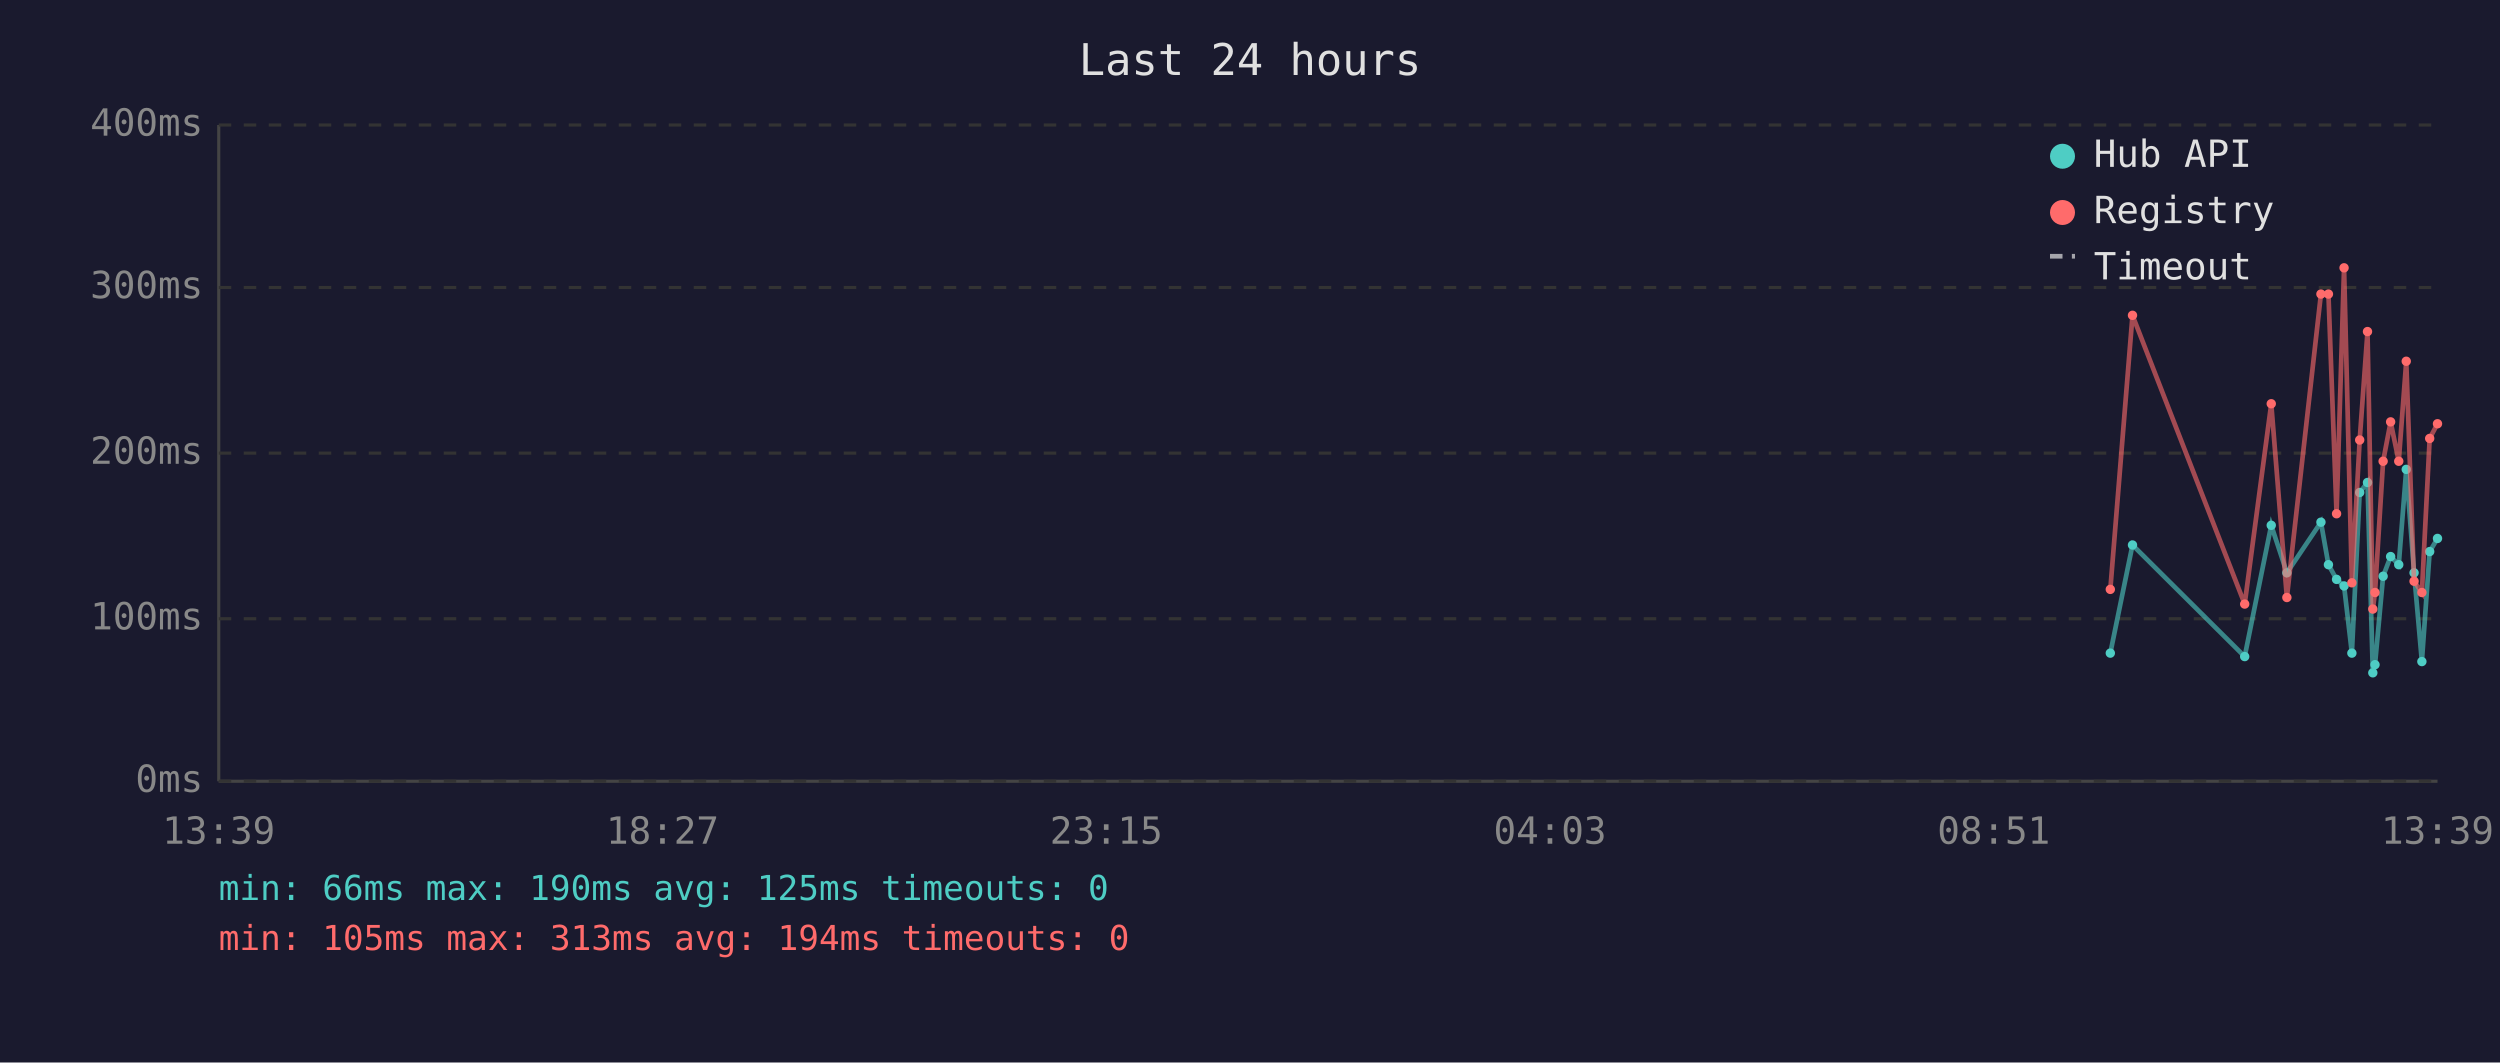
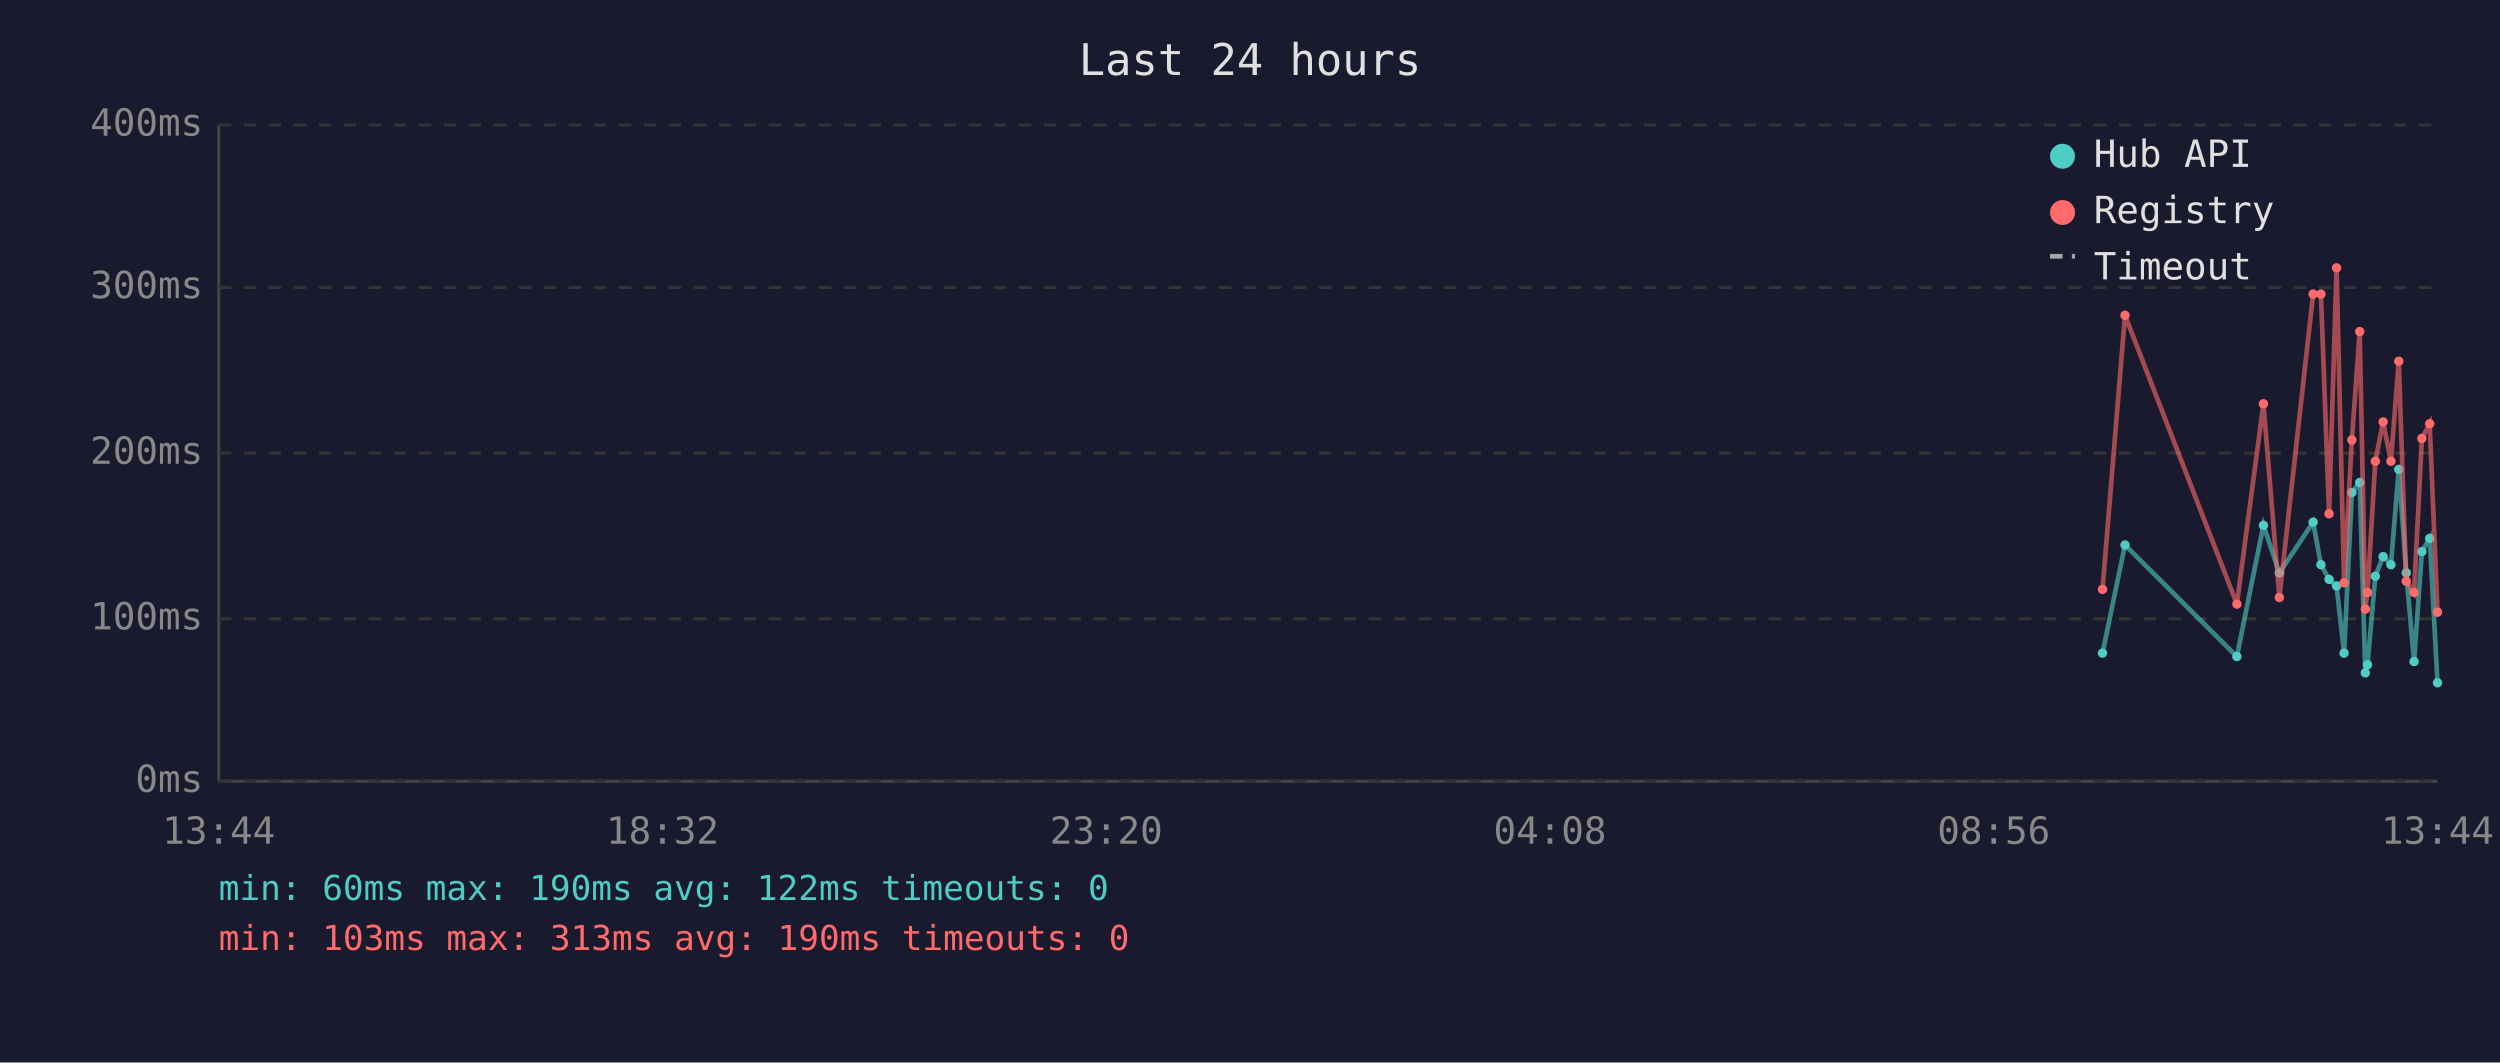
<svg xmlns="http://www.w3.org/2000/svg" viewBox="0 0 800 340" font-family="monospace" font-size="12">
  <rect width="800" height="340" fill="#1a1a2e" />
  <text x="400" y="24" fill="#e0e0e0" font-size="14" text-anchor="middle">Last 24 hours</text>
  <line x1="70" y1="40" x2="70" y2="250" stroke="#444" stroke-width="1" />
  <line x1="70" y1="250" x2="780" y2="250" stroke="#444" stroke-width="1" />
  <line x1="70" y1="250" x2="780" y2="250" stroke="#333" stroke-width="1" stroke-dasharray="4" />
  <text x="65" y="250" fill="#888" text-anchor="end" dominant-baseline="middle">0ms</text>
  <line x1="70" y1="198" x2="780" y2="198" stroke="#333" stroke-width="1" stroke-dasharray="4" />
  <text x="65" y="198" fill="#888" text-anchor="end" dominant-baseline="middle">100ms</text>
  <line x1="70" y1="145" x2="780" y2="145" stroke="#333" stroke-width="1" stroke-dasharray="4" />
  <text x="65" y="145" fill="#888" text-anchor="end" dominant-baseline="middle">200ms</text>
  <line x1="70" y1="92" x2="780" y2="92" stroke="#333" stroke-width="1" stroke-dasharray="4" />
  <text x="65" y="92" fill="#888" text-anchor="end" dominant-baseline="middle">300ms</text>
  <line x1="70" y1="40" x2="780" y2="40" stroke="#333" stroke-width="1" stroke-dasharray="4" />
  <text x="65" y="40" fill="#888" text-anchor="end" dominant-baseline="middle">400ms</text>
-   <text x="70" y="270" fill="#888" text-anchor="middle">13:39</text>
-   <text x="212" y="270" fill="#888" text-anchor="middle">18:27</text>
-   <text x="354" y="270" fill="#888" text-anchor="middle">23:15</text>
-   <text x="496" y="270" fill="#888" text-anchor="middle">04:03</text>
-   <text x="638" y="270" fill="#888" text-anchor="middle">08:51</text>
-   <text x="780" y="270" fill="#888" text-anchor="middle">13:39</text>
-   <polyline points="675.3,209.0 682.4,174.4 718.3,210.1 726.8,168.1 731.8,183.3 742.7,167.1 745.1,180.7 747.7,185.4 750.1,187.5 752.6,209.0 755.1,157.6 757.6,154.4 759.3,215.3 760.0,212.7 762.6,184.4 765.0,178.1 767.6,180.7 770.0,150.2 772.5,183.3 775.0,211.7 777.5,176.5 780.0,172.3" fill="none" stroke="#4ecdc4" stroke-width="1.5" opacity="0.6" />
-   <circle cx="675.3" cy="209.0" r="1.5" fill="#4ecdc4" />
-   <circle cx="682.4" cy="174.4" r="1.5" fill="#4ecdc4" />
-   <circle cx="718.3" cy="210.1" r="1.5" fill="#4ecdc4" />
-   <circle cx="726.8" cy="168.1" r="1.5" fill="#4ecdc4" />
-   <circle cx="731.8" cy="183.3" r="1.5" fill="#4ecdc4" />
-   <circle cx="742.7" cy="167.1" r="1.5" fill="#4ecdc4" />
-   <circle cx="745.1" cy="180.7" r="1.5" fill="#4ecdc4" />
-   <circle cx="747.7" cy="185.4" r="1.5" fill="#4ecdc4" />
-   <circle cx="750.1" cy="187.5" r="1.5" fill="#4ecdc4" />
-   <circle cx="752.6" cy="209.0" r="1.5" fill="#4ecdc4" />
-   <circle cx="755.1" cy="157.6" r="1.5" fill="#4ecdc4" />
-   <circle cx="757.6" cy="154.4" r="1.5" fill="#4ecdc4" />
-   <circle cx="759.3" cy="215.3" r="1.5" fill="#4ecdc4" />
-   <circle cx="760.0" cy="212.7" r="1.5" fill="#4ecdc4" />
-   <circle cx="762.6" cy="184.4" r="1.5" fill="#4ecdc4" />
-   <circle cx="765.0" cy="178.1" r="1.5" fill="#4ecdc4" />
-   <circle cx="767.6" cy="180.7" r="1.5" fill="#4ecdc4" />
-   <circle cx="770.0" cy="150.2" r="1.5" fill="#4ecdc4" />
-   <circle cx="772.5" cy="183.3" r="1.5" fill="#4ecdc4" />
-   <circle cx="775.0" cy="211.7" r="1.5" fill="#4ecdc4" />
-   <circle cx="777.5" cy="176.5" r="1.5" fill="#4ecdc4" />
-   <circle cx="780.0" cy="172.3" r="1.5" fill="#4ecdc4" />
-   <polyline points="675.3,188.6 682.4,100.9 718.3,193.3 726.8,129.2 731.8,191.2 742.7,94.1 745.1,94.1 747.7,164.4 750.1,85.7 752.6,186.5 755.1,140.8 757.6,106.1 759.3,194.9 760.0,189.6 762.6,147.6 765.0,135.0 767.6,147.6 770.0,115.6 772.5,186.0 775.0,189.6 777.5,140.3 780.0,135.6" fill="none" stroke="#ff6b6b" stroke-width="1.5" opacity="0.6" />
-   <circle cx="675.3" cy="188.6" r="1.5" fill="#ff6b6b" />
-   <circle cx="682.4" cy="100.9" r="1.5" fill="#ff6b6b" />
-   <circle cx="718.3" cy="193.3" r="1.5" fill="#ff6b6b" />
-   <circle cx="726.8" cy="129.2" r="1.5" fill="#ff6b6b" />
-   <circle cx="731.8" cy="191.2" r="1.5" fill="#ff6b6b" />
+   <text x="70" y="270" fill="#888" text-anchor="middle">13:44</text>
+   <text x="212" y="270" fill="#888" text-anchor="middle">18:32</text>
+   <text x="354" y="270" fill="#888" text-anchor="middle">23:20</text>
+   <text x="496" y="270" fill="#888" text-anchor="middle">04:08</text>
+   <text x="638" y="270" fill="#888" text-anchor="middle">08:56</text>
+   <text x="780" y="270" fill="#888" text-anchor="middle">13:44</text>
+   <polyline points="672.8,209.0 680.0,174.4 715.8,210.1 724.3,168.1 729.4,183.3 740.2,167.1 742.7,180.7 745.3,185.4 747.7,187.5 750.1,209.0 752.6,157.6 755.1,154.4 756.9,215.3 757.6,212.7 760.1,184.4 762.6,178.1 765.1,180.7 767.6,150.2 770.0,183.3 772.5,211.7 775.0,176.5 777.5,172.3 780.0,218.5" fill="none" stroke="#4ecdc4" stroke-width="1.5" opacity="0.6" />
+   <circle cx="672.8" cy="209.0" r="1.5" fill="#4ecdc4" />
+   <circle cx="680.0" cy="174.4" r="1.5" fill="#4ecdc4" />
+   <circle cx="715.8" cy="210.1" r="1.5" fill="#4ecdc4" />
+   <circle cx="724.3" cy="168.1" r="1.5" fill="#4ecdc4" />
+   <circle cx="729.4" cy="183.3" r="1.5" fill="#4ecdc4" />
+   <circle cx="740.2" cy="167.1" r="1.5" fill="#4ecdc4" />
+   <circle cx="742.7" cy="180.7" r="1.5" fill="#4ecdc4" />
+   <circle cx="745.3" cy="185.4" r="1.5" fill="#4ecdc4" />
+   <circle cx="747.7" cy="187.5" r="1.5" fill="#4ecdc4" />
+   <circle cx="750.1" cy="209.0" r="1.5" fill="#4ecdc4" />
+   <circle cx="752.6" cy="157.6" r="1.5" fill="#4ecdc4" />
+   <circle cx="755.1" cy="154.4" r="1.5" fill="#4ecdc4" />
+   <circle cx="756.9" cy="215.3" r="1.5" fill="#4ecdc4" />
+   <circle cx="757.6" cy="212.7" r="1.5" fill="#4ecdc4" />
+   <circle cx="760.1" cy="184.4" r="1.5" fill="#4ecdc4" />
+   <circle cx="762.6" cy="178.1" r="1.5" fill="#4ecdc4" />
+   <circle cx="765.1" cy="180.7" r="1.5" fill="#4ecdc4" />
+   <circle cx="767.6" cy="150.2" r="1.5" fill="#4ecdc4" />
+   <circle cx="770.0" cy="183.3" r="1.5" fill="#4ecdc4" />
+   <circle cx="772.5" cy="211.7" r="1.5" fill="#4ecdc4" />
+   <circle cx="775.0" cy="176.5" r="1.5" fill="#4ecdc4" />
+   <circle cx="777.5" cy="172.3" r="1.5" fill="#4ecdc4" />
+   <circle cx="780.0" cy="218.5" r="1.5" fill="#4ecdc4" />
+   <polyline points="672.8,188.6 680.0,100.9 715.8,193.3 724.3,129.2 729.4,191.2 740.2,94.1 742.7,94.1 745.3,164.4 747.7,85.7 750.1,186.5 752.6,140.8 755.1,106.1 756.9,194.9 757.6,189.6 760.1,147.6 762.6,135.0 765.1,147.6 767.6,115.6 770.0,186.0 772.5,189.6 775.0,140.3 777.5,135.6 780.0,195.9" fill="none" stroke="#ff6b6b" stroke-width="1.5" opacity="0.6" />
+   <circle cx="672.8" cy="188.6" r="1.5" fill="#ff6b6b" />
+   <circle cx="680.0" cy="100.9" r="1.5" fill="#ff6b6b" />
+   <circle cx="715.8" cy="193.3" r="1.5" fill="#ff6b6b" />
+   <circle cx="724.3" cy="129.2" r="1.5" fill="#ff6b6b" />
+   <circle cx="729.4" cy="191.2" r="1.5" fill="#ff6b6b" />
+   <circle cx="740.2" cy="94.1" r="1.5" fill="#ff6b6b" />
  <circle cx="742.7" cy="94.1" r="1.5" fill="#ff6b6b" />
-   <circle cx="745.1" cy="94.1" r="1.5" fill="#ff6b6b" />
-   <circle cx="747.7" cy="164.4" r="1.5" fill="#ff6b6b" />
-   <circle cx="750.1" cy="85.7" r="1.5" fill="#ff6b6b" />
-   <circle cx="752.6" cy="186.5" r="1.5" fill="#ff6b6b" />
-   <circle cx="755.1" cy="140.8" r="1.5" fill="#ff6b6b" />
-   <circle cx="757.6" cy="106.1" r="1.5" fill="#ff6b6b" />
-   <circle cx="759.3" cy="194.9" r="1.5" fill="#ff6b6b" />
-   <circle cx="760.0" cy="189.6" r="1.5" fill="#ff6b6b" />
-   <circle cx="762.6" cy="147.6" r="1.5" fill="#ff6b6b" />
-   <circle cx="765.0" cy="135.0" r="1.5" fill="#ff6b6b" />
-   <circle cx="767.6" cy="147.6" r="1.5" fill="#ff6b6b" />
-   <circle cx="770.0" cy="115.6" r="1.5" fill="#ff6b6b" />
-   <circle cx="772.5" cy="186.0" r="1.5" fill="#ff6b6b" />
-   <circle cx="775.0" cy="189.6" r="1.5" fill="#ff6b6b" />
-   <circle cx="777.5" cy="140.3" r="1.5" fill="#ff6b6b" />
-   <circle cx="780.0" cy="135.6" r="1.5" fill="#ff6b6b" />
+   <circle cx="745.3" cy="164.4" r="1.5" fill="#ff6b6b" />
+   <circle cx="747.7" cy="85.7" r="1.5" fill="#ff6b6b" />
+   <circle cx="750.1" cy="186.5" r="1.5" fill="#ff6b6b" />
+   <circle cx="752.6" cy="140.8" r="1.5" fill="#ff6b6b" />
+   <circle cx="755.1" cy="106.1" r="1.5" fill="#ff6b6b" />
+   <circle cx="756.9" cy="194.9" r="1.5" fill="#ff6b6b" />
+   <circle cx="757.6" cy="189.6" r="1.5" fill="#ff6b6b" />
+   <circle cx="760.1" cy="147.6" r="1.5" fill="#ff6b6b" />
+   <circle cx="762.6" cy="135.0" r="1.5" fill="#ff6b6b" />
+   <circle cx="765.1" cy="147.6" r="1.5" fill="#ff6b6b" />
+   <circle cx="767.6" cy="115.6" r="1.5" fill="#ff6b6b" />
+   <circle cx="770.0" cy="186.0" r="1.5" fill="#ff6b6b" />
+   <circle cx="772.5" cy="189.6" r="1.5" fill="#ff6b6b" />
+   <circle cx="775.0" cy="140.3" r="1.5" fill="#ff6b6b" />
+   <circle cx="777.5" cy="135.6" r="1.5" fill="#ff6b6b" />
+   <circle cx="780.0" cy="195.9" r="1.5" fill="#ff6b6b" />
  <circle cx="660" cy="50" r="4" fill="#4ecdc4" />
  <text x="670" y="50" fill="#e0e0e0" dominant-baseline="middle">Hub API</text>
  <circle cx="660" cy="68" r="4" fill="#ff6b6b" />
  <text x="670" y="68" fill="#e0e0e0" dominant-baseline="middle">Registry</text>
  <line x1="656" y1="82" x2="664" y2="82" stroke="#e0e0e0" stroke-width="1.5" stroke-dasharray="4,3" opacity="0.7" />
  <text x="670" y="86" fill="#e0e0e0" dominant-baseline="middle">Timeout</text>
-   <text x="70" y="288" fill="#4ecdc4" font-size="11">min: 66ms  max: 190ms  avg: 125ms  timeouts: 0</text>
-   <text x="70" y="304" fill="#ff6b6b" font-size="11">min: 105ms  max: 313ms  avg: 194ms  timeouts: 0</text>
+   <text x="70" y="288" fill="#4ecdc4" font-size="11">min: 60ms  max: 190ms  avg: 122ms  timeouts: 0</text>
+   <text x="70" y="304" fill="#ff6b6b" font-size="11">min: 103ms  max: 313ms  avg: 190ms  timeouts: 0</text>
</svg>
